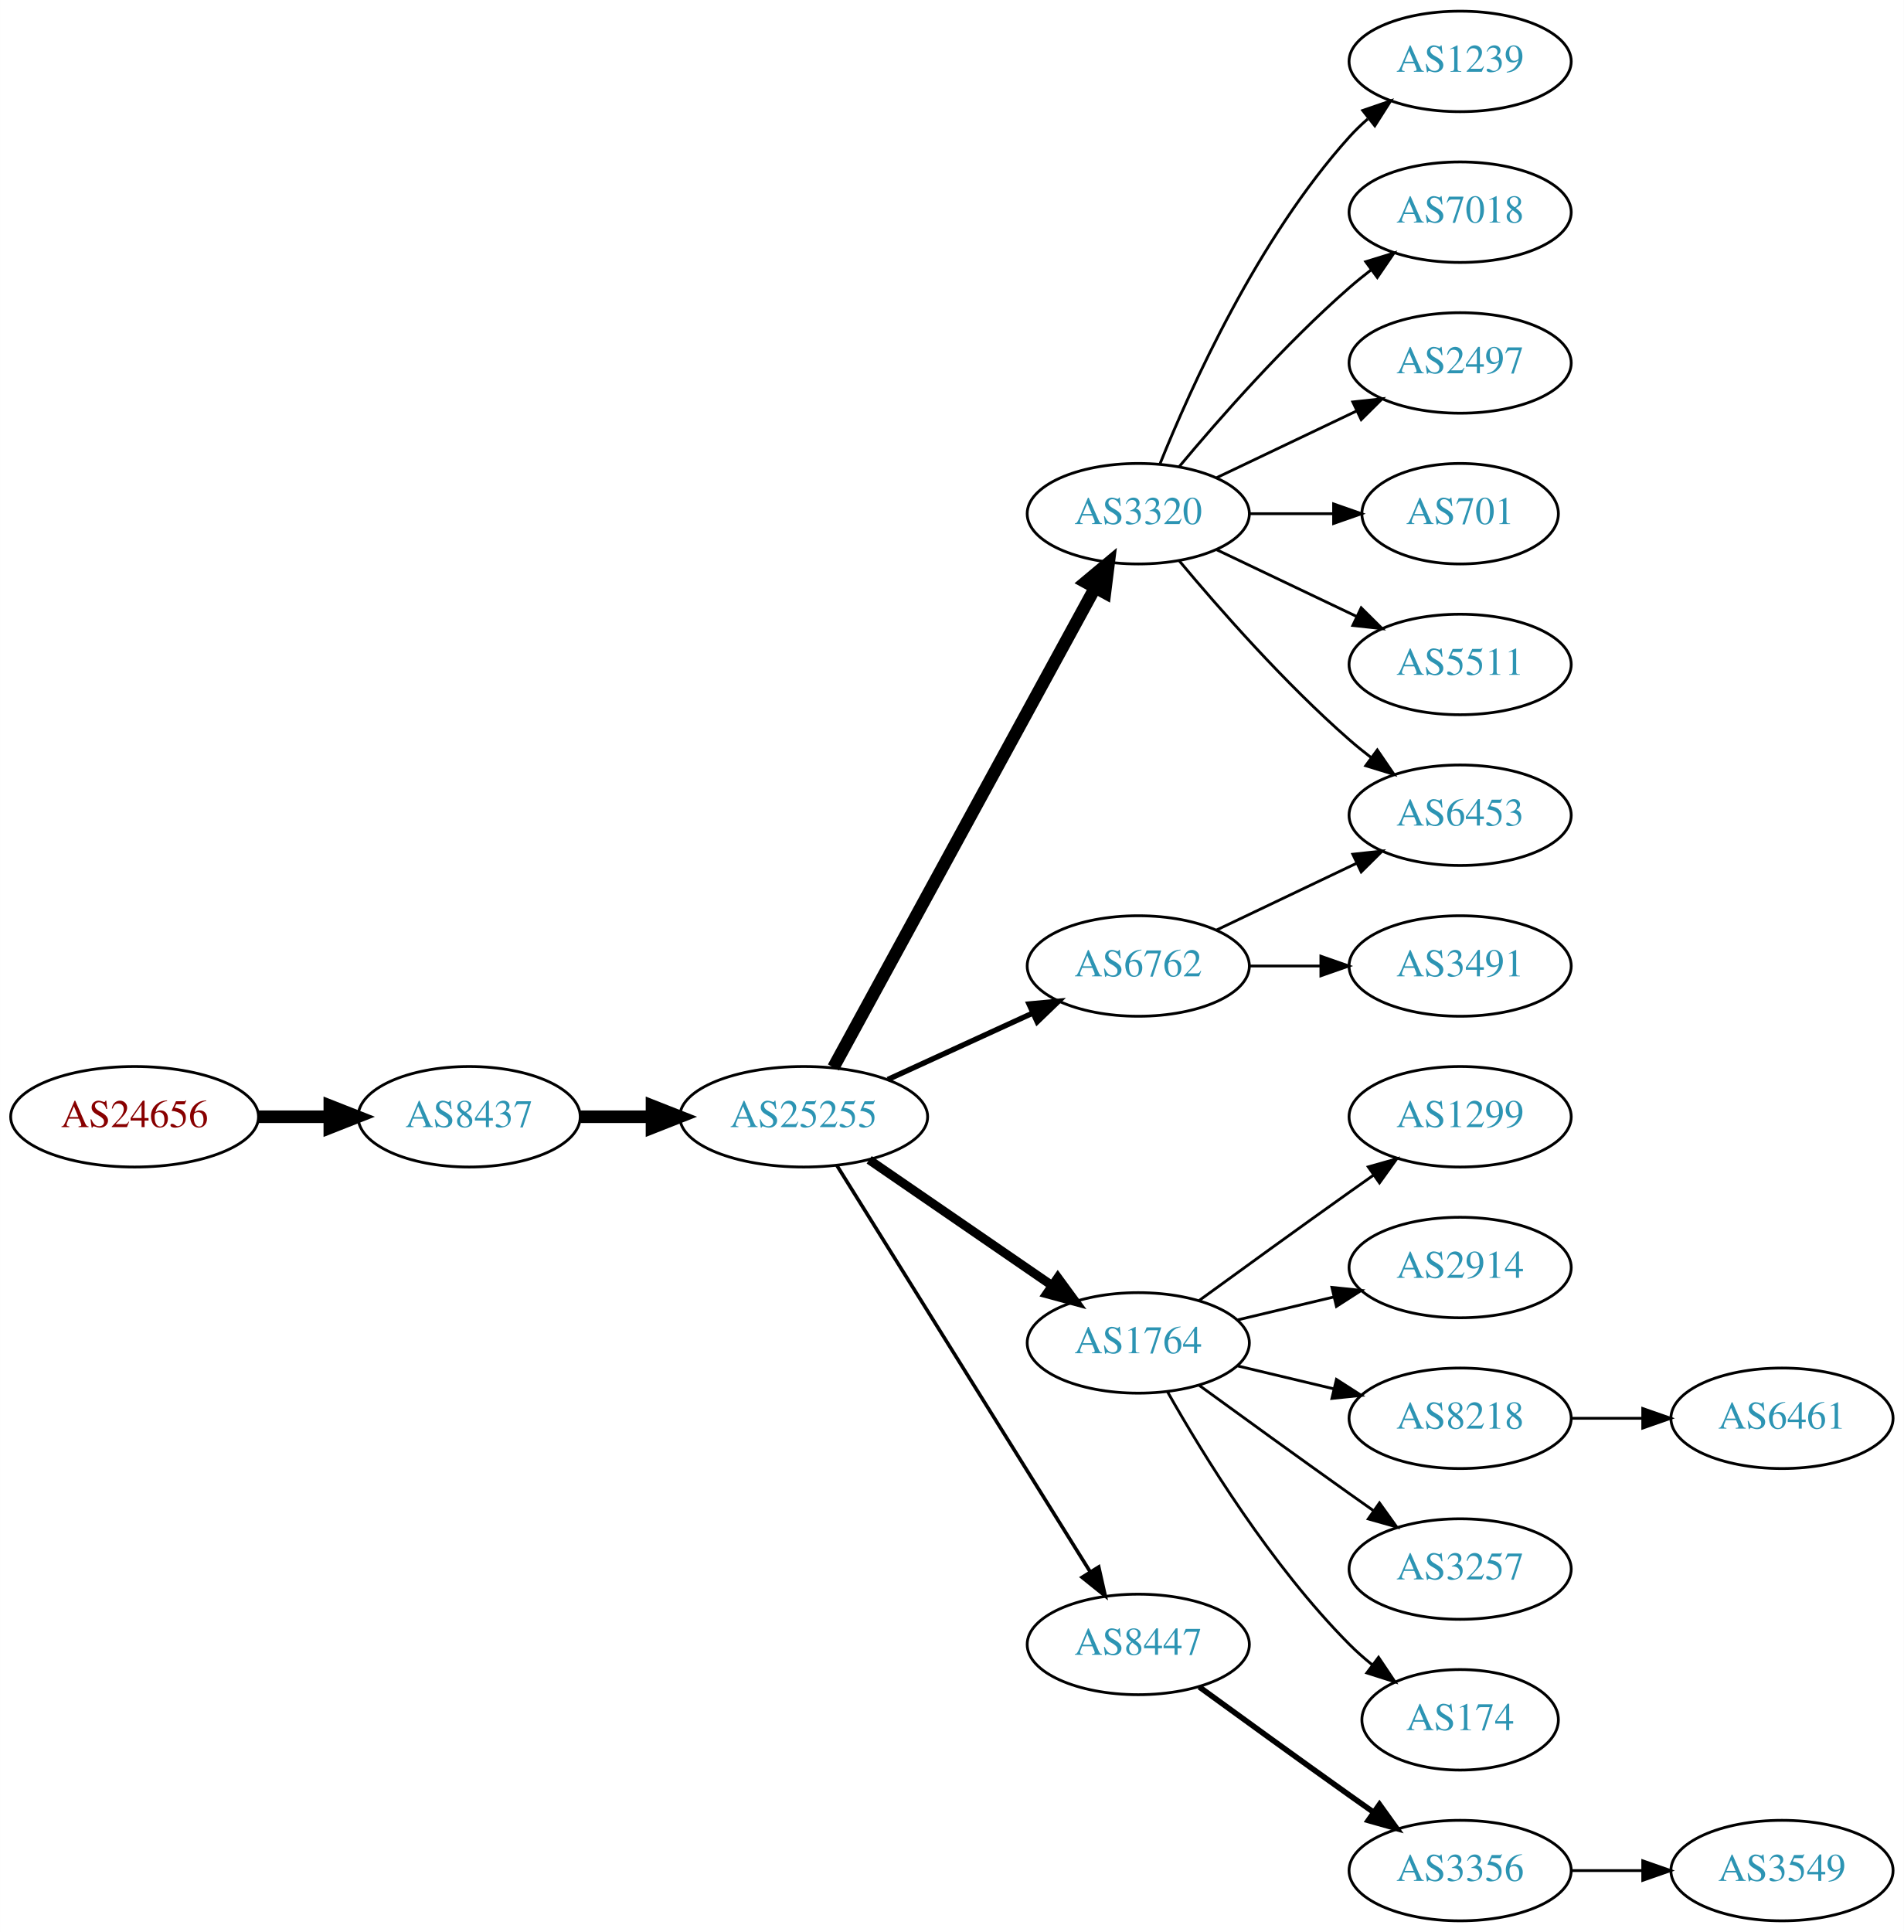
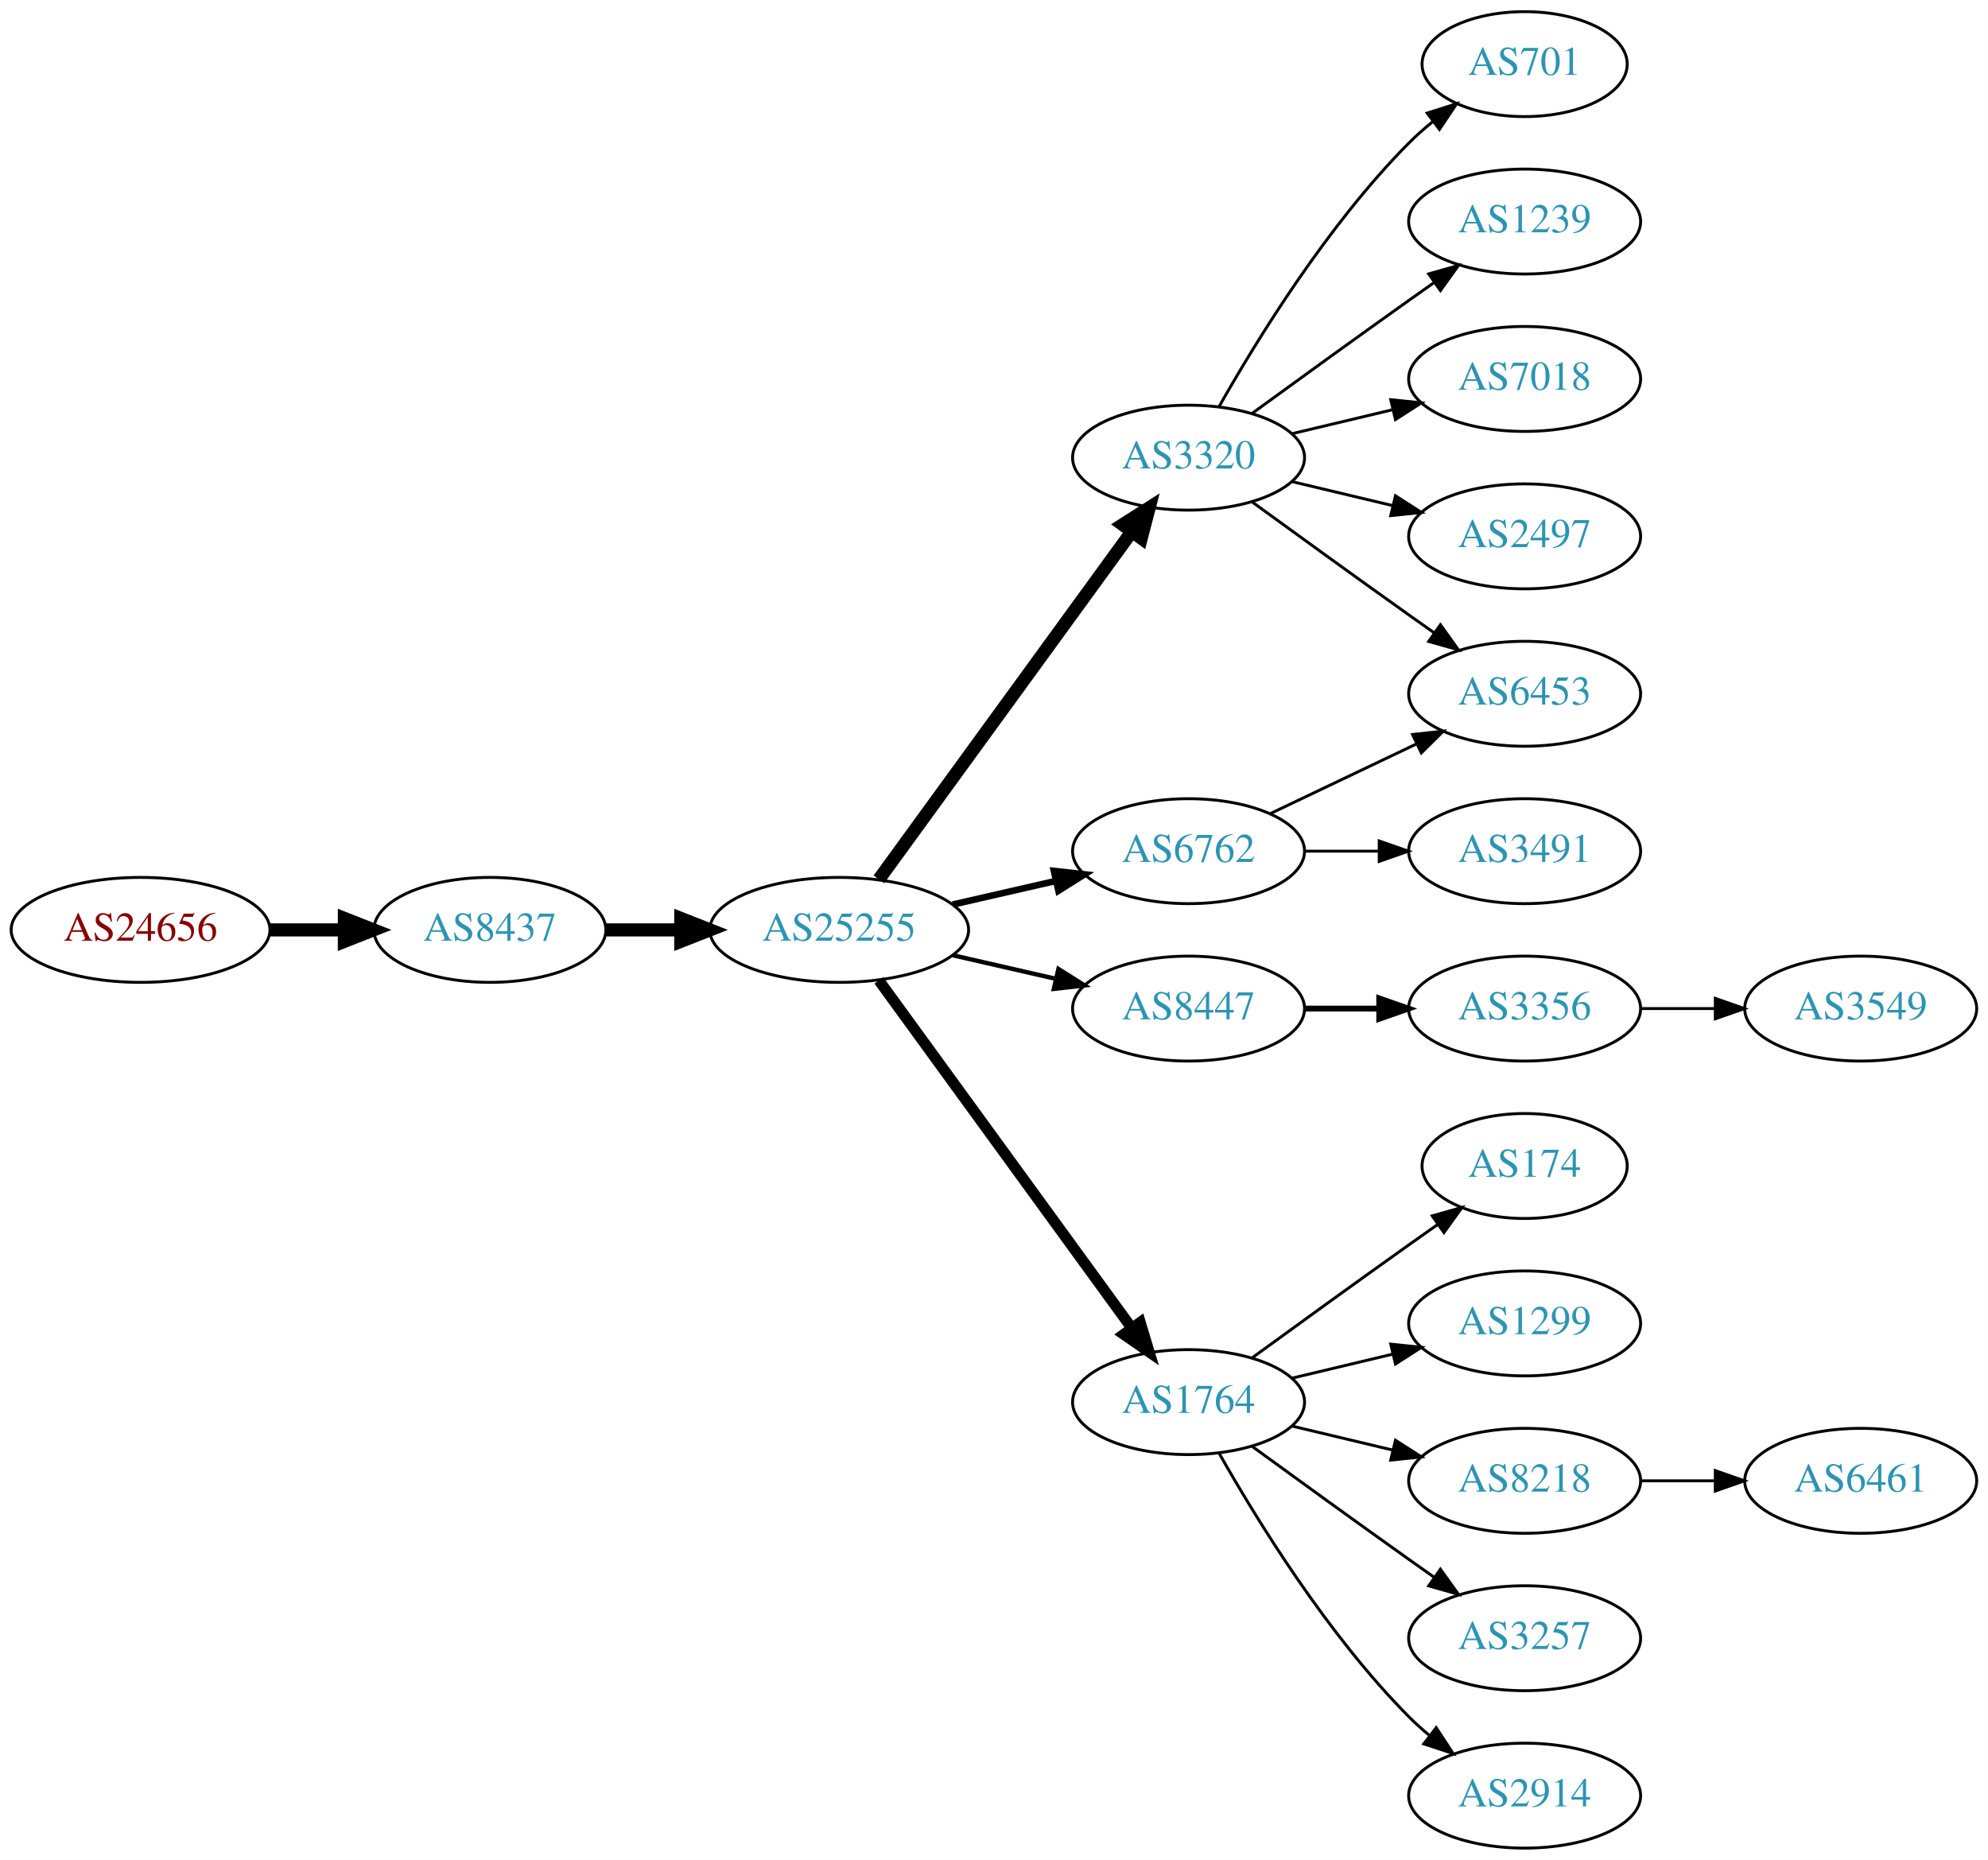
- <svg xmlns="http://www.w3.org/2000/svg" xmlns:xlink="http://www.w3.org/1999/xlink" width="682pt" height="692pt" viewBox="0.00 0.00 681.96 692.00">
-   <g id="graph0" class="graph" transform="scale(1 1) rotate(0) translate(4 688)">
-     <polygon fill="white" stroke="none" points="-4,4 -4,-688 677.956,-688 677.956,4 -4,4" />
+ <svg xmlns="http://www.w3.org/2000/svg" xmlns:xlink="http://www.w3.org/1999/xlink" width="682pt" height="638pt" viewBox="0.00 0.00 681.96 638.00">
+   <g id="graph0" class="graph" transform="scale(1 1) rotate(0) translate(4 634)">
+     <polygon fill="white" stroke="none" points="-4,4 -4,-634 677.956,-634 677.956,4 -4,4" />
    <g id="node1" class="node">
      <g id="a_node1">
        <a xlink:href="/asn/24656" xlink:title="AS24656 ~ ARZ Allgemeines Rechenzentrum GmbH [AT]">
-           <ellipse fill="#ffffff" stroke="black" cx="44.196" cy="-288" rx="44.393" ry="18" />
-           <text text-anchor="middle" x="44.196" y="-284.3" font-family="Times,serif" font-size="14.00" fill="#880000">AS24656</text>
+           <ellipse fill="#ffffff" stroke="black" cx="44.196" cy="-315" rx="44.393" ry="18" />
+           <text text-anchor="middle" x="44.196" y="-311.3" font-family="Times,serif" font-size="14.00" fill="#880000">AS24656</text>
        </a>
      </g>
    </g>
    <g id="node2" class="node">
      <g id="a_node2">
        <a xlink:href="/asn/8437" xlink:title="AS8437 ~ Hutchison Drei Austria GmbH [AT]">
-           <ellipse fill="#ffffff" stroke="black" cx="164.039" cy="-288" rx="39.794" ry="18" />
-           <text text-anchor="middle" x="164.039" y="-284.3" font-family="Times,serif" font-size="14.00" fill="#2c94b3">AS8437</text>
+           <ellipse fill="#ffffff" stroke="black" cx="164.039" cy="-315" rx="39.794" ry="18" />
+           <text text-anchor="middle" x="164.039" y="-311.3" font-family="Times,serif" font-size="14.00" fill="#2c94b3">AS8437</text>
        </a>
      </g>
    </g>
    <g id="edge1" class="edge">
-       <path fill="none" stroke="black" stroke-width="4.5" d="M88.407,-288C96.72,-288 105.482,-288 113.965,-288" />
-       <polygon fill="black" stroke="black" stroke-width="4.5" points="114.123,-291.938 124.123,-288 114.123,-284.063 114.123,-291.938" />
+       <path fill="none" stroke="black" stroke-width="4.5" d="M88.407,-315C96.72,-315 105.482,-315 113.965,-315" />
+       <polygon fill="black" stroke="black" stroke-width="4.5" points="114.123,-318.938 124.123,-315 114.123,-311.063 114.123,-318.938" />
    </g>
    <g id="node3" class="node">
      <g id="a_node3">
        <a xlink:href="/asn/25255" xlink:title="AS25255 ~ ==&gt; TELE2 AUSTRIA &lt;== [AT]">
-           <ellipse fill="#ffffff" stroke="black" cx="283.881" cy="-288" rx="44.393" ry="18" />
-           <text text-anchor="middle" x="283.881" y="-284.3" font-family="Times,serif" font-size="14.00" fill="#2c94b3">AS25255</text>
+           <ellipse fill="#ffffff" stroke="black" cx="283.881" cy="-315" rx="44.393" ry="18" />
+           <text text-anchor="middle" x="283.881" y="-311.3" font-family="Times,serif" font-size="14.00" fill="#2c94b3">AS25255</text>
        </a>
      </g>
    </g>
    <g id="edge2" class="edge">
-       <path fill="none" stroke="black" stroke-width="4.5" d="M203.951,-288C212.054,-288 220.729,-288 229.255,-288" />
-       <polygon fill="black" stroke="black" stroke-width="4.5" points="229.533,-291.938 239.533,-288 229.533,-284.063 229.533,-291.938" />
+       <path fill="none" stroke="black" stroke-width="4.5" d="M203.951,-315C212.054,-315 220.729,-315 229.255,-315" />
+       <polygon fill="black" stroke="black" stroke-width="4.5" points="229.533,-318.938 239.533,-315 229.533,-311.063 229.533,-318.938" />
    </g>
    <g id="node4" class="node">
      <g id="a_node4">
        <a xlink:href="/asn/3320" xlink:title="AS3320 ~ DTAG [DE]">
-           <ellipse fill="#ffffff" stroke="black" cx="403.724" cy="-504" rx="39.794" ry="18" />
-           <text text-anchor="middle" x="403.724" y="-500.3" font-family="Times,serif" font-size="14.00" fill="#2c94b3">AS3320</text>
+           <ellipse fill="#ffffff" stroke="black" cx="403.724" cy="-477" rx="39.794" ry="18" />
+           <text text-anchor="middle" x="403.724" y="-473.3" font-family="Times,serif" font-size="14.00" fill="#2c94b3">AS3320</text>
        </a>
      </g>
    </g>
    <g id="edge3" class="edge">
-       <path fill="none" stroke="black" stroke-width="4.5" d="M294.525,-305.676C315.206,-343.584 363.919,-432.873 388.298,-477.559" />
-       <polygon fill="black" stroke="black" stroke-width="4.5" points="384.866,-479.49 393.112,-486.383 391.779,-475.718 384.866,-479.49" />
+       <path fill="none" stroke="black" stroke-width="4.5" d="M297.492,-332.337C318.313,-360.96 359.975,-418.233 384.164,-451.486" />
+       <polygon fill="black" stroke="black" stroke-width="4.5" points="381.136,-454.017 390.203,-459.788 387.505,-449.385 381.136,-454.017" />
    </g>
    <g id="node5" class="node">
      <g id="a_node5">
-         <a xlink:href="/asn/1764" xlink:title="AS1764 ~ NEXTLAYER-AS [AT]">
-           <ellipse fill="#ffffff" stroke="black" cx="403.724" cy="-207" rx="39.794" ry="18" />
-           <text text-anchor="middle" x="403.724" y="-203.3" font-family="Times,serif" font-size="14.00" fill="#2c94b3">AS1764</text>
-         </a>
-       </g>
-     </g>
-     <g id="edge4" class="edge">
-       <path fill="none" stroke="black" stroke-width="3.214" d="M307.324,-272.574C325.905,-259.802 352.466,-241.545 372.846,-227.537" />
-       <polygon fill="black" stroke="black" stroke-width="3.214" points="374.902,-230.371 381.16,-221.822 370.936,-224.602 374.902,-230.371" />
-     </g>
-     <g id="node6" class="node">
-       <g id="a_node6">
        <a xlink:href="/asn/6762" xlink:title="AS6762 ~ TELECOM ITALIA SPARKLE S.p.A. [IT]">
          <ellipse fill="#ffffff" stroke="black" cx="403.724" cy="-342" rx="39.794" ry="18" />
          <text text-anchor="middle" x="403.724" y="-338.3" font-family="Times,serif" font-size="14.00" fill="#2c94b3">AS6762</text>
        </a>
      </g>
    </g>
+     <g id="edge4" class="edge">
+       <path fill="none" stroke="black" stroke-width="2.25" d="M322.816,-323.692C334.057,-326.267 346.469,-329.111 358.092,-331.774" />
+       <polygon fill="black" stroke="black" stroke-width="2.25" points="357.525,-335.235 368.054,-334.057 359.088,-328.412 357.525,-335.235" />
+     </g>
+     <g id="node6" class="node">
+       <g id="a_node6">
+         <a xlink:href="/asn/8447" xlink:title="AS8447 ~ A1 Telekom Austria AG [AT]">
+           <ellipse fill="#ffffff" stroke="black" cx="403.724" cy="-288" rx="39.794" ry="18" />
+           <text text-anchor="middle" x="403.724" y="-284.3" font-family="Times,serif" font-size="14.00" fill="#2c94b3">AS8447</text>
+         </a>
+       </g>
+     </g>
    <g id="edge5" class="edge">
-       <path fill="none" stroke="black" stroke-width="1.929" d="M314.011,-301.348C329.622,-308.502 349.02,-317.391 365.692,-325.03" />
-       <polygon fill="black" stroke="black" stroke-width="1.929" points="364.595,-328.378 375.144,-329.362 367.511,-322.014 364.595,-328.378" />
+       <path fill="none" stroke="black" stroke-width="1.5" d="M322.816,-306.308C334.057,-303.733 346.469,-300.889 358.092,-298.226" />
+       <polygon fill="black" stroke="black" stroke-width="1.5" points="359.088,-301.588 368.054,-295.943 357.525,-294.765 359.088,-301.588" />
    </g>
    <g id="node7" class="node">
      <g id="a_node7">
-         <a xlink:href="/asn/8447" xlink:title="AS8447 ~ A1 Telekom Austria AG [AT]">
-           <ellipse fill="#ffffff" stroke="black" cx="403.724" cy="-99" rx="39.794" ry="18" />
-           <text text-anchor="middle" x="403.724" y="-95.3" font-family="Times,serif" font-size="14.00" fill="#2c94b3">AS8447</text>
+         <a xlink:href="/asn/1764" xlink:title="AS1764 ~ NEXTLAYER-AS [AT]">
+           <ellipse fill="#ffffff" stroke="black" cx="403.724" cy="-153" rx="39.794" ry="18" />
+           <text text-anchor="middle" x="403.724" y="-149.3" font-family="Times,serif" font-size="14.00" fill="#2c94b3">AS1764</text>
        </a>
      </g>
    </g>
    <g id="edge6" class="edge">
-       <path fill="none" stroke="black" stroke-width="1.286" d="M295.756,-270.558C316.54,-237.225 362,-164.314 386.429,-125.134" />
-       <polygon fill="black" stroke="black" stroke-width="1.286" points="389.554,-126.737 391.875,-116.4 383.614,-123.034 389.554,-126.737" />
-     </g>
-     <g id="node8" class="node">
-       <g id="a_node8">
-         <a xlink:href="/asn/1239" xlink:title="AS1239 ~ Sprint [US]">
-           <ellipse fill="#ffffff" stroke="black" cx="519.017" cy="-666" rx="39.794" ry="18" />
-           <text text-anchor="middle" x="519.017" y="-662.3" font-family="Times,serif" font-size="14.00" fill="#2c94b3">AS1239</text>
-         </a>
-       </g>
-     </g>
-     <g id="edge7" class="edge">
-       <path fill="none" stroke="black" d="M411.472,-521.787C422.523,-549.243 446.576,-602.578 479.37,-639 481.373,-641.224 483.591,-643.363 485.924,-645.397" />
-       <polygon fill="black" stroke="black" points="484.122,-648.433 494.143,-651.873 488.454,-642.935 484.122,-648.433" />
+       <path fill="none" stroke="black" stroke-width="3.75" d="M297.492,-297.663C318.313,-269.04 359.975,-211.767 384.164,-178.514" />
+       <polygon fill="black" stroke="black" stroke-width="3.75" points="387.151,-180.358 390.203,-170.212 381.49,-176.24 387.151,-180.358" />
    </g>
    <g id="node9" class="node">
      <g id="a_node9">
-         <a xlink:href="/asn/7018" xlink:title="AS7018 ~ AT&amp;T Services, Inc. [US]">
-           <ellipse fill="#ffffff" stroke="black" cx="519.017" cy="-612" rx="39.794" ry="18" />
-           <text text-anchor="middle" x="519.017" y="-608.3" font-family="Times,serif" font-size="14.00" fill="#2c94b3">AS7018</text>
-         </a>
-       </g>
-     </g>
-     <g id="edge8" class="edge">
-       <path fill="none" stroke="black" d="M418.354,-520.817C432.636,-537.929 456.183,-564.745 479.37,-585 481.836,-587.154 484.475,-589.294 487.172,-591.372" />
-       <polygon fill="black" stroke="black" points="485.197,-594.264 495.326,-597.37 489.345,-588.625 485.197,-594.264" />
-     </g>
-     <g id="node10" class="node">
-       <g id="a_node10">
-         <a xlink:href="/asn/2497" xlink:title="AS2497 ~ Internet Initiative Japan Inc. [JP]">
-           <ellipse fill="#ffffff" stroke="black" cx="519.017" cy="-558" rx="39.794" ry="18" />
-           <text text-anchor="middle" x="519.017" y="-554.3" font-family="Times,serif" font-size="14.00" fill="#2c94b3">AS2497</text>
-         </a>
-       </g>
-     </g>
-     <g id="edge9" class="edge">
-       <path fill="none" stroke="black" d="M431.86,-516.934C446.854,-524.081 465.675,-533.052 481.898,-540.785" />
-       <polygon fill="black" stroke="black" points="480.569,-544.028 491.102,-545.171 483.581,-537.709 480.569,-544.028" />
-     </g>
-     <g id="node11" class="node">
-       <g id="a_node11">
-         <a xlink:href="/asn/701" xlink:title="AS701 ~ UUNET [US]">
-           <ellipse fill="#ffffff" stroke="black" cx="519.017" cy="-504" rx="35.194" ry="18" />
-           <text text-anchor="middle" x="519.017" y="-500.3" font-family="Times,serif" font-size="14.00" fill="#2c94b3">AS701</text>
-         </a>
-       </g>
-     </g>
-     <g id="edge10" class="edge">
-       <path fill="none" stroke="black" d="M443.396,-504C453.101,-504 463.592,-504 473.555,-504" />
-       <polygon fill="black" stroke="black" points="473.691,-507.5 483.691,-504 473.691,-500.5 473.691,-507.5" />
-     </g>
-     <g id="node12" class="node">
-       <g id="a_node12">
-         <a xlink:href="/asn/5511" xlink:title="AS5511 ~ Orange S.A. [FR]">
-           <ellipse fill="#ffffff" stroke="black" cx="519.017" cy="-450" rx="39.794" ry="18" />
-           <text text-anchor="middle" x="519.017" y="-446.3" font-family="Times,serif" font-size="14.00" fill="#2c94b3">AS5511</text>
-         </a>
-       </g>
-     </g>
-     <g id="edge11" class="edge">
-       <path fill="none" stroke="black" d="M431.86,-491.066C446.854,-483.919 465.675,-474.948 481.898,-467.215" />
-       <polygon fill="black" stroke="black" points="483.581,-470.291 491.102,-462.829 480.569,-463.972 483.581,-470.291" />
-     </g>
-     <g id="node13" class="node">
-       <g id="a_node13">
        <a xlink:href="/asn/6453" xlink:title="AS6453 ~ TATA COMMUNICATIONS (AMERICA) INC [US]">
          <ellipse fill="#ffffff" stroke="black" cx="519.017" cy="-396" rx="39.794" ry="18" />
          <text text-anchor="middle" x="519.017" y="-392.3" font-family="Times,serif" font-size="14.00" fill="#2c94b3">AS6453</text>
        </a>
      </g>
    </g>
+     <g id="edge11" class="edge">
+       <path fill="none" stroke="black" d="M425.572,-461.778C440.506,-450.909 461.12,-435.975 479.37,-423 482.191,-420.995 485.134,-418.915 488.082,-416.841" />
+       <polygon fill="black" stroke="black" points="490.128,-419.681 496.306,-411.074 486.109,-413.95 490.128,-419.681" />
+     </g>
+     <g id="node10" class="node">
+       <g id="a_node10">
+         <a xlink:href="/asn/701" xlink:title="AS701 ~ UUNET [US]">
+           <ellipse fill="#ffffff" stroke="black" cx="519.017" cy="-612" rx="35.194" ry="18" />
+           <text text-anchor="middle" x="519.017" y="-608.3" font-family="Times,serif" font-size="14.00" fill="#2c94b3">AS701</text>
+         </a>
+       </g>
+     </g>
+     <g id="edge9" class="edge">
+       <path fill="none" stroke="black" d="M414.184,-494.49C426.965,-517.096 451.398,-556.886 479.37,-585 481.871,-587.513 484.631,-589.949 487.492,-592.261" />
+       <polygon fill="black" stroke="black" points="485.591,-595.21 495.689,-598.413 489.793,-589.611 485.591,-595.21" />
+     </g>
+     <g id="node11" class="node">
+       <g id="a_node11">
+         <a xlink:href="/asn/1239" xlink:title="AS1239 ~ Sprint [US]">
+           <ellipse fill="#ffffff" stroke="black" cx="519.017" cy="-558" rx="39.794" ry="18" />
+           <text text-anchor="middle" x="519.017" y="-554.3" font-family="Times,serif" font-size="14.00" fill="#2c94b3">AS1239</text>
+         </a>
+       </g>
+     </g>
+     <g id="edge10" class="edge">
+       <path fill="none" stroke="black" d="M425.572,-492.222C440.506,-503.091 461.12,-518.025 479.37,-531 482.191,-533.005 485.134,-535.085 488.082,-537.159" />
+       <polygon fill="black" stroke="black" points="486.109,-540.05 496.306,-542.926 490.128,-534.319 486.109,-540.05" />
+     </g>
+     <g id="node12" class="node">
+       <g id="a_node12">
+         <a xlink:href="/asn/7018" xlink:title="AS7018 ~ AT&amp;T Services, Inc. [US]">
+           <ellipse fill="#ffffff" stroke="black" cx="519.017" cy="-504" rx="39.794" ry="18" />
+           <text text-anchor="middle" x="519.017" y="-500.3" font-family="Times,serif" font-size="14.00" fill="#2c94b3">AS7018</text>
+         </a>
+       </g>
+     </g>
    <g id="edge12" class="edge">
-       <path fill="none" stroke="black" d="M418.354,-487.183C432.636,-470.071 456.183,-443.255 479.37,-423 481.836,-420.846 484.475,-418.706 487.172,-416.628" />
-       <polygon fill="black" stroke="black" points="489.345,-419.375 495.326,-410.63 485.197,-413.736 489.345,-419.375" />
-     </g>
-     <g id="node14" class="node">
-       <g id="a_node14">
-         <a xlink:href="/asn/1299" xlink:title="AS1299 ~ Telia Carrier [EU]">
-           <ellipse fill="#ffffff" stroke="black" cx="519.017" cy="-288" rx="39.794" ry="18" />
-           <text text-anchor="middle" x="519.017" y="-284.3" font-family="Times,serif" font-size="14.00" fill="#2c94b3">AS1299</text>
+       <path fill="none" stroke="black" d="M439.331,-485.248C450.202,-487.838 462.357,-490.735 473.799,-493.462" />
+       <polygon fill="black" stroke="black" points="473.082,-496.889 483.621,-495.803 474.705,-490.08 473.082,-496.889" />
+     </g>
+     <g id="node13" class="node">
+       <g id="a_node13">
+         <a xlink:href="/asn/2497" xlink:title="AS2497 ~ Internet Initiative Japan Inc. [JP]">
+           <ellipse fill="#ffffff" stroke="black" cx="519.017" cy="-450" rx="39.794" ry="18" />
+           <text text-anchor="middle" x="519.017" y="-446.3" font-family="Times,serif" font-size="14.00" fill="#2c94b3">AS2497</text>
        </a>
      </g>
    </g>
    <g id="edge13" class="edge">
-       <path fill="none" stroke="black" d="M425.572,-222.222C440.506,-233.091 461.12,-248.025 479.37,-261 482.191,-263.005 485.134,-265.085 488.082,-267.159" />
-       <polygon fill="black" stroke="black" points="486.109,-270.05 496.306,-272.926 490.128,-264.319 486.109,-270.05" />
-     </g>
-     <g id="node15" class="node">
-       <g id="a_node15">
-         <a xlink:href="/asn/2914" xlink:title="AS2914 ~ NTT America, Inc. [US]">
-           <ellipse fill="#ffffff" stroke="black" cx="519.017" cy="-234" rx="39.794" ry="18" />
-           <text text-anchor="middle" x="519.017" y="-230.3" font-family="Times,serif" font-size="14.00" fill="#2c94b3">AS2914</text>
-         </a>
-       </g>
-     </g>
-     <g id="edge14" class="edge">
-       <path fill="none" stroke="black" d="M439.331,-215.248C450.202,-217.838 462.357,-220.735 473.799,-223.462" />
-       <polygon fill="black" stroke="black" points="473.082,-226.889 483.621,-225.803 474.705,-220.08 473.082,-226.889" />
-     </g>
-     <g id="node16" class="node">
-       <g id="a_node16">
-         <a xlink:href="/asn/8218" xlink:title="AS8218 ~ legacy Neotelecoms [FR]">
-           <ellipse fill="#ffffff" stroke="black" cx="519.017" cy="-180" rx="39.794" ry="18" />
-           <text text-anchor="middle" x="519.017" y="-176.3" font-family="Times,serif" font-size="14.00" fill="#2c94b3">AS8218</text>
-         </a>
-       </g>
-     </g>
-     <g id="edge15" class="edge">
-       <path fill="none" stroke="black" d="M439.331,-198.752C450.202,-196.162 462.357,-193.265 473.799,-190.538" />
-       <polygon fill="black" stroke="black" points="474.705,-193.92 483.621,-188.197 473.082,-187.111 474.705,-193.92" />
-     </g>
-     <g id="node17" class="node">
-       <g id="a_node17">
-         <a xlink:href="/asn/3257" xlink:title="AS3257 ~ GTT [DE]">
-           <ellipse fill="#ffffff" stroke="black" cx="519.017" cy="-126" rx="39.794" ry="18" />
-           <text text-anchor="middle" x="519.017" y="-122.3" font-family="Times,serif" font-size="14.00" fill="#2c94b3">AS3257</text>
-         </a>
-       </g>
-     </g>
-     <g id="edge16" class="edge">
-       <path fill="none" stroke="black" d="M425.572,-191.778C440.506,-180.909 461.12,-165.975 479.37,-153 482.191,-150.995 485.134,-148.915 488.082,-146.841" />
-       <polygon fill="black" stroke="black" points="490.128,-149.681 496.306,-141.074 486.109,-143.95 490.128,-149.681" />
-     </g>
-     <g id="node18" class="node">
-       <g id="a_node18">
-         <a xlink:href="/asn/174" xlink:title="AS174 ~ Cogent Communications [US]">
-           <ellipse fill="#ffffff" stroke="black" cx="519.017" cy="-72" rx="35.194" ry="18" />
-           <text text-anchor="middle" x="519.017" y="-68.3" font-family="Times,serif" font-size="14.00" fill="#2c94b3">AS174</text>
-         </a>
-       </g>
-     </g>
-     <g id="edge17" class="edge">
-       <path fill="none" stroke="black" d="M414.184,-189.51C426.965,-166.904 451.398,-127.114 479.37,-99 481.871,-96.487 484.631,-94.052 487.492,-91.739" />
-       <polygon fill="black" stroke="black" points="489.793,-94.389 495.689,-85.587 485.591,-88.79 489.793,-94.389" />
-     </g>
-     <g id="edge18" class="edge">
-       <path fill="none" stroke="black" d="M431.86,-354.934C446.854,-362.081 465.675,-371.052 481.898,-378.785" />
-       <polygon fill="black" stroke="black" points="480.569,-382.028 491.102,-383.171 483.581,-375.709 480.569,-382.028" />
-     </g>
-     <g id="node19" class="node">
-       <g id="a_node19">
+       <path fill="none" stroke="black" d="M439.331,-468.752C450.202,-466.162 462.357,-463.265 473.799,-460.538" />
+       <polygon fill="black" stroke="black" points="474.705,-463.92 483.621,-458.197 473.082,-457.111 474.705,-463.92" />
+     </g>
+     <g id="node8" class="node">
+       <g id="a_node8">
        <a xlink:href="/asn/3491" xlink:title="AS3491 ~ PCCW Global, Inc. [US]">
          <ellipse fill="#ffffff" stroke="black" cx="519.017" cy="-342" rx="39.794" ry="18" />
          <text text-anchor="middle" x="519.017" y="-338.3" font-family="Times,serif" font-size="14.00" fill="#2c94b3">AS3491</text>
        </a>
      </g>
    </g>
-     <g id="edge19" class="edge">
+     <g id="edge7" class="edge">
      <path fill="none" stroke="black" d="M443.396,-342C451.599,-342 460.363,-342 468.895,-342" />
      <polygon fill="black" stroke="black" points="469.134,-345.5 479.134,-342 469.134,-338.5 469.134,-345.5" />
    </g>
+     <g id="edge8" class="edge">
+       <path fill="none" stroke="black" d="M431.86,-354.934C446.854,-362.081 465.675,-371.052 481.898,-378.785" />
+       <polygon fill="black" stroke="black" points="480.569,-382.028 491.102,-383.171 483.581,-375.709 480.569,-382.028" />
+     </g>
+     <g id="node14" class="node">
+       <g id="a_node14">
+         <a xlink:href="/asn/3356" xlink:title="AS3356 ~ Level 3 Parent, LLC [US]">
+           <ellipse fill="#ffffff" stroke="black" cx="519.017" cy="-288" rx="39.794" ry="18" />
+           <text text-anchor="middle" x="519.017" y="-284.3" font-family="Times,serif" font-size="14.00" fill="#2c94b3">AS3356</text>
+         </a>
+       </g>
+     </g>
+     <g id="edge14" class="edge">
+       <path fill="none" stroke="black" stroke-width="2" d="M443.396,-288C451.599,-288 460.363,-288 468.895,-288" />
+       <polygon fill="black" stroke="black" stroke-width="2" points="469.134,-291.5 479.134,-288 469.134,-284.5 469.134,-291.5" />
+     </g>
+     <g id="node16" class="node">
+       <g id="a_node16">
+         <a xlink:href="/asn/174" xlink:title="AS174 ~ Cogent Communications [US]">
+           <ellipse fill="#ffffff" stroke="black" cx="519.017" cy="-234" rx="35.194" ry="18" />
+           <text text-anchor="middle" x="519.017" y="-230.3" font-family="Times,serif" font-size="14.00" fill="#2c94b3">AS174</text>
+         </a>
+       </g>
+     </g>
+     <g id="edge16" class="edge">
+       <path fill="none" stroke="black" d="M425.572,-168.222C440.506,-179.091 461.12,-194.025 479.37,-207 482.581,-209.282 485.95,-211.661 489.304,-214.018" />
+       <polygon fill="black" stroke="black" points="487.316,-216.899 497.515,-219.77 491.332,-211.166 487.316,-216.899" />
+     </g>
+     <g id="node17" class="node">
+       <g id="a_node17">
+         <a xlink:href="/asn/1299" xlink:title="AS1299 ~ Telia Carrier [EU]">
+           <ellipse fill="#ffffff" stroke="black" cx="519.017" cy="-180" rx="39.794" ry="18" />
+           <text text-anchor="middle" x="519.017" y="-176.3" font-family="Times,serif" font-size="14.00" fill="#2c94b3">AS1299</text>
+         </a>
+       </g>
+     </g>
+     <g id="edge17" class="edge">
+       <path fill="none" stroke="black" d="M439.331,-161.248C450.202,-163.838 462.357,-166.735 473.799,-169.462" />
+       <polygon fill="black" stroke="black" points="473.082,-172.889 483.621,-171.803 474.705,-166.08 473.082,-172.889" />
+     </g>
+     <g id="node18" class="node">
+       <g id="a_node18">
+         <a xlink:href="/asn/8218" xlink:title="AS8218 ~ legacy Neotelecoms [FR]">
+           <ellipse fill="#ffffff" stroke="black" cx="519.017" cy="-126" rx="39.794" ry="18" />
+           <text text-anchor="middle" x="519.017" y="-122.3" font-family="Times,serif" font-size="14.00" fill="#2c94b3">AS8218</text>
+         </a>
+       </g>
+     </g>
+     <g id="edge18" class="edge">
+       <path fill="none" stroke="black" d="M439.331,-144.752C450.202,-142.162 462.357,-139.265 473.799,-136.538" />
+       <polygon fill="black" stroke="black" points="474.705,-139.92 483.621,-134.197 473.082,-133.111 474.705,-139.92" />
+     </g>
+     <g id="node19" class="node">
+       <g id="a_node19">
+         <a xlink:href="/asn/3257" xlink:title="AS3257 ~ GTT [DE]">
+           <ellipse fill="#ffffff" stroke="black" cx="519.017" cy="-72" rx="39.794" ry="18" />
+           <text text-anchor="middle" x="519.017" y="-68.3" font-family="Times,serif" font-size="14.00" fill="#2c94b3">AS3257</text>
+         </a>
+       </g>
+     </g>
+     <g id="edge19" class="edge">
+       <path fill="none" stroke="black" d="M425.572,-137.778C440.506,-126.909 461.12,-111.975 479.37,-99 482.191,-96.995 485.134,-94.915 488.082,-92.841" />
+       <polygon fill="black" stroke="black" points="490.128,-95.681 496.306,-87.074 486.109,-89.95 490.128,-95.681" />
+     </g>
    <g id="node20" class="node">
      <g id="a_node20">
-         <a xlink:href="/asn/3356" xlink:title="AS3356 ~ Level 3 Parent, LLC [US]">
+         <a xlink:href="/asn/2914" xlink:title="AS2914 ~ NTT America, Inc. [US]">
          <ellipse fill="#ffffff" stroke="black" cx="519.017" cy="-18" rx="39.794" ry="18" />
-           <text text-anchor="middle" x="519.017" y="-14.3" font-family="Times,serif" font-size="14.00" fill="#2c94b3">AS3356</text>
+           <text text-anchor="middle" x="519.017" y="-14.3" font-family="Times,serif" font-size="14.00" fill="#2c94b3">AS2914</text>
        </a>
      </g>
    </g>
    <g id="edge20" class="edge">
-       <path fill="none" stroke="black" stroke-width="2" d="M425.572,-83.778C440.506,-72.909 461.12,-57.975 479.37,-45 482.191,-42.995 485.134,-40.915 488.082,-38.841" />
-       <polygon fill="black" stroke="black" stroke-width="2" points="490.128,-41.681 496.306,-33.074 486.109,-35.95 490.128,-41.681" />
+       <path fill="none" stroke="black" d="M414.184,-135.51C426.965,-112.904 451.398,-73.114 479.37,-45 481.481,-42.879 483.777,-40.812 486.163,-38.829" />
+       <polygon fill="black" stroke="black" points="488.678,-41.31 494.478,-32.444 484.415,-35.758 488.678,-41.31" />
+     </g>
+     <g id="node15" class="node">
+       <g id="a_node15">
+         <a xlink:href="/asn/3549" xlink:title="AS3549 ~ Level 3 Parent, LLC [US]">
+           <ellipse fill="#ffffff" stroke="black" cx="634.31" cy="-288" rx="39.794" ry="18" />
+           <text text-anchor="middle" x="634.31" y="-284.3" font-family="Times,serif" font-size="14.00" fill="#2c94b3">AS3549</text>
+         </a>
+       </g>
+     </g>
+     <g id="edge15" class="edge">
+       <path fill="none" stroke="black" d="M558.689,-288C566.892,-288 575.656,-288 584.188,-288" />
+       <polygon fill="black" stroke="black" points="584.427,-291.5 594.427,-288 584.427,-284.5 584.427,-291.5" />
    </g>
    <g id="node21" class="node">
      <g id="a_node21">
        <a xlink:href="/asn/6461" xlink:title="AS6461 ~ Zayo Bandwidth [US]">
-           <ellipse fill="#ffffff" stroke="black" cx="634.31" cy="-180" rx="39.794" ry="18" />
-           <text text-anchor="middle" x="634.31" y="-176.3" font-family="Times,serif" font-size="14.00" fill="#2c94b3">AS6461</text>
+           <ellipse fill="#ffffff" stroke="black" cx="634.31" cy="-126" rx="39.794" ry="18" />
+           <text text-anchor="middle" x="634.31" y="-122.3" font-family="Times,serif" font-size="14.00" fill="#2c94b3">AS6461</text>
        </a>
      </g>
    </g>
    <g id="edge21" class="edge">
-       <path fill="none" stroke="black" d="M558.689,-180C566.892,-180 575.656,-180 584.188,-180" />
-       <polygon fill="black" stroke="black" points="584.427,-183.5 594.427,-180 584.427,-176.5 584.427,-183.5" />
-     </g>
-     <g id="node22" class="node">
-       <g id="a_node22">
-         <a xlink:href="/asn/3549" xlink:title="AS3549 ~ Level 3 Parent, LLC [US]">
-           <ellipse fill="#ffffff" stroke="black" cx="634.31" cy="-18" rx="39.794" ry="18" />
-           <text text-anchor="middle" x="634.31" y="-14.3" font-family="Times,serif" font-size="14.00" fill="#2c94b3">AS3549</text>
-         </a>
-       </g>
-     </g>
-     <g id="edge22" class="edge">
-       <path fill="none" stroke="black" d="M558.689,-18C566.892,-18 575.656,-18 584.188,-18" />
-       <polygon fill="black" stroke="black" points="584.427,-21.5 594.427,-18 584.427,-14.5 584.427,-21.5" />
+       <path fill="none" stroke="black" d="M558.689,-126C566.892,-126 575.656,-126 584.188,-126" />
+       <polygon fill="black" stroke="black" points="584.427,-129.5 594.427,-126 584.427,-122.5 584.427,-129.5" />
    </g>
  </g>
</svg>
